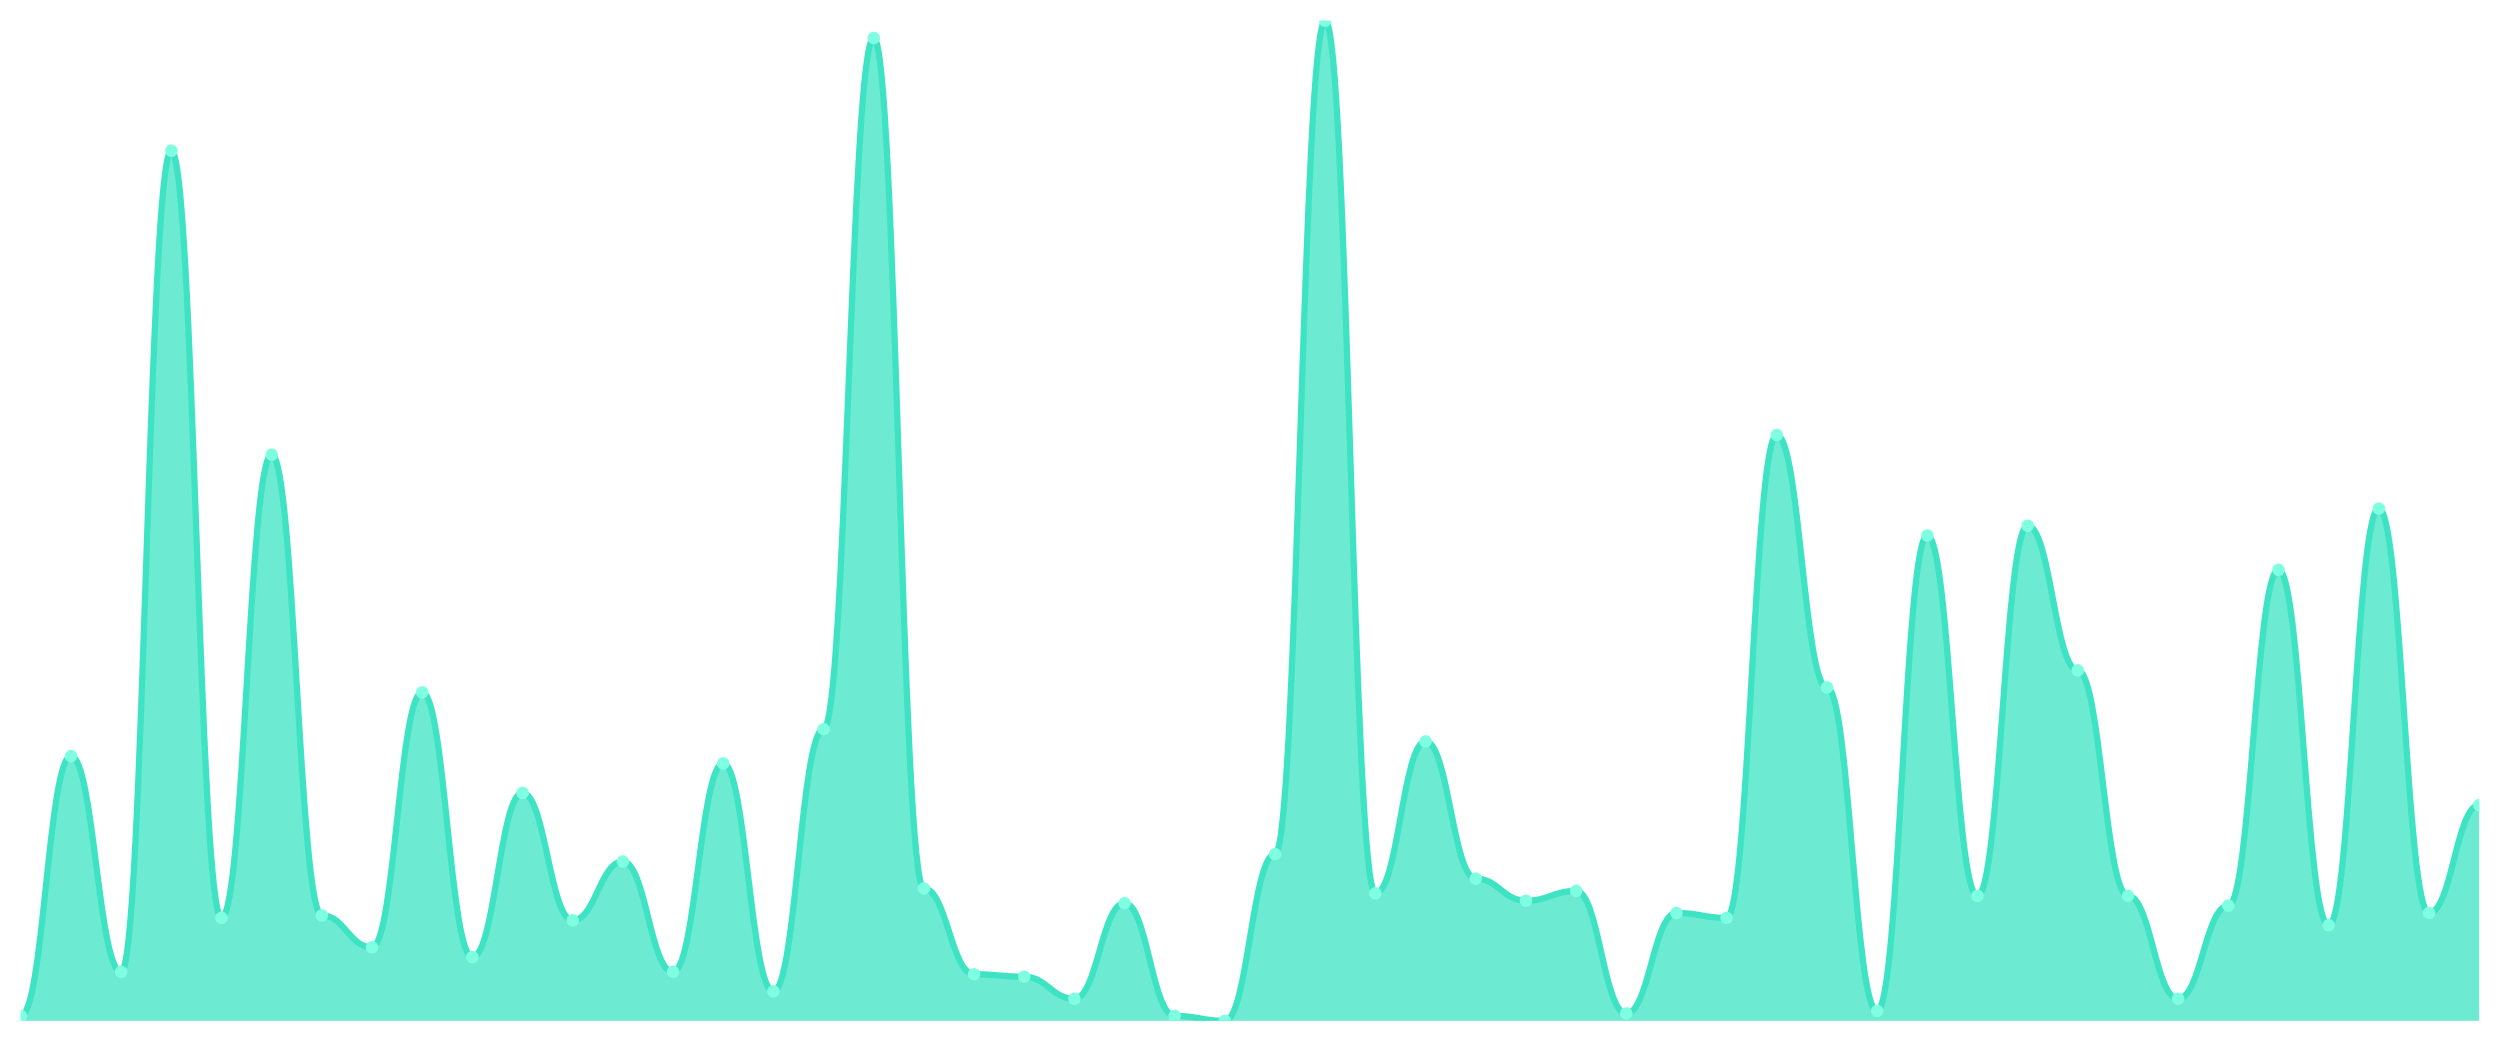
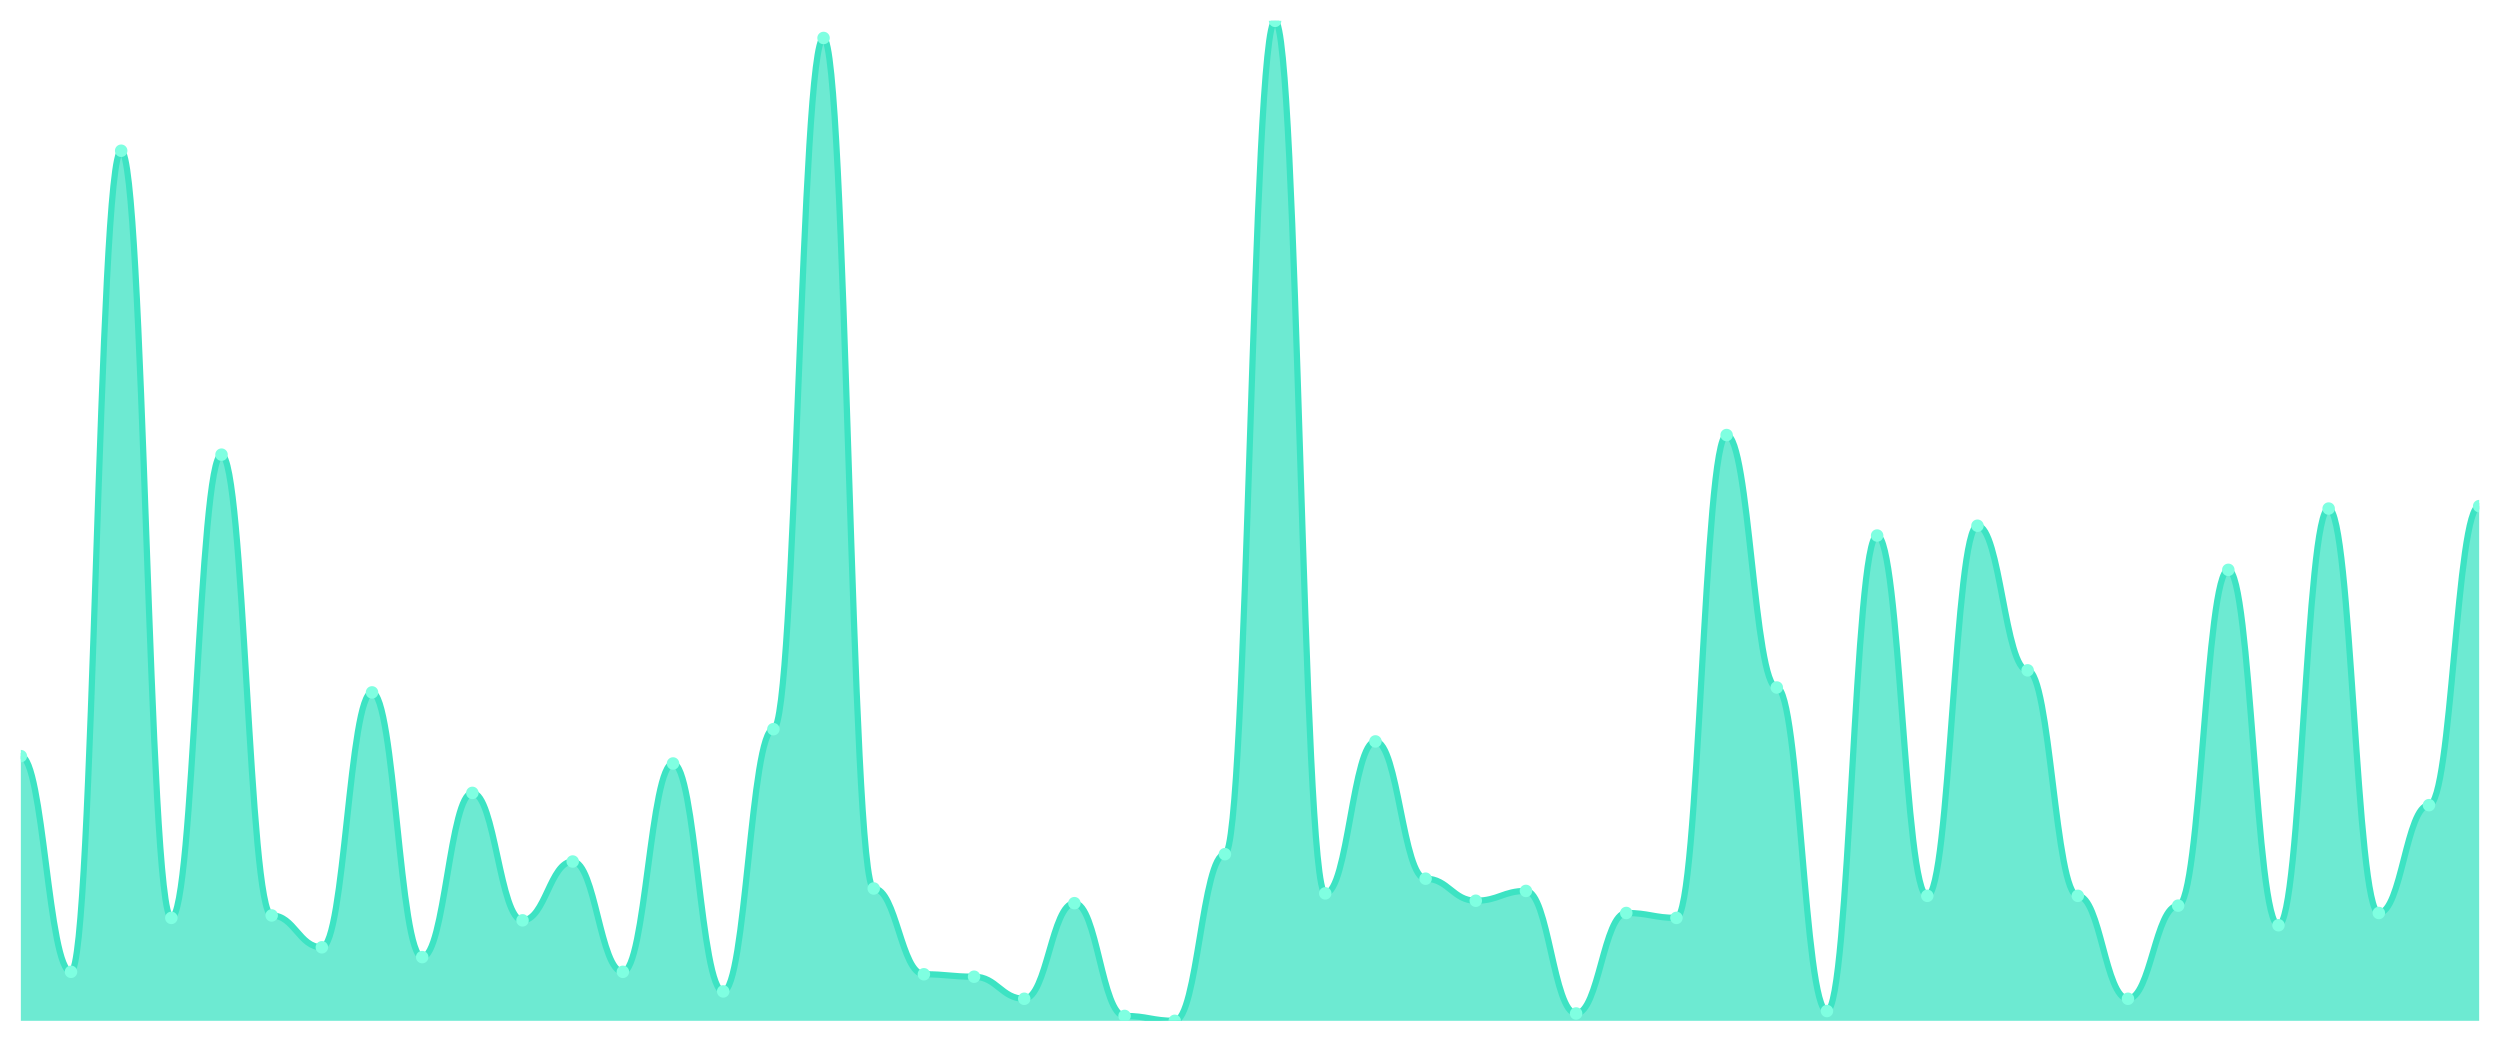
<svg xmlns="http://www.w3.org/2000/svg" viewBox="0 0 1200 500" width="1200" height="500">
  <defs>
    <clipPath id="c">
      <rect x="10" y="10" width="1180" height="480" />
    </clipPath>
  </defs>
  <rect width="1200" height="500" fill="none" />
  <g clip-path="url(#c)">
-     <path d="M 10,490 L 10,487.647 C 20.837,487.647 23.245,362.941 34.082,362.941 C 44.918,362.941 47.327,466.471 58.163,466.471 C 69,466.471 71.408,72.353 82.245,72.353 C 93.082,72.353 95.49,440.588 106.327,440.588 C 117.163,440.588 119.571,218.235 130.408,218.235 C 141.245,218.235 143.653,439.412 154.49,439.412 C 165.327,439.412 167.735,454.706 178.571,454.706 C 189.408,454.706 191.816,332.353 202.653,332.353 C 213.49,332.353 215.898,459.412 226.735,459.412 C 237.571,459.412 239.98,380.588 250.816,380.588 C 261.653,380.588 264.061,441.765 274.898,441.765 C 285.735,441.765 288.143,413.529 298.98,413.529 C 309.816,413.529 312.224,466.471 323.061,466.471 C 333.898,466.471 336.306,366.471 347.143,366.471 C 357.98,366.471 360.388,475.882 371.224,475.882 C 382.061,475.882 384.469,350 395.306,350 C 406.143,350 408.551,18.235 419.388,18.235 C 430.224,18.235 432.633,426.471 443.469,426.471 C 454.306,426.471 456.714,467.647 467.551,467.647 C 478.388,467.647 480.796,468.824 491.633,468.824 C 502.469,468.824 504.878,479.412 515.714,479.412 C 526.551,479.412 528.959,433.529 539.796,433.529 C 550.633,433.529 553.041,487.647 563.878,487.647 C 574.714,487.647 577.122,490 587.959,490 C 598.796,490 601.204,410 612.041,410 C 622.878,410 625.286,10 636.122,10 C 646.959,10 649.367,428.824 660.204,428.824 C 671.041,428.824 673.449,355.882 684.286,355.882 C 695.122,355.882 697.531,421.765 708.367,421.765 C 719.204,421.765 721.612,432.353 732.449,432.353 C 743.286,432.353 745.694,427.647 756.531,427.647 C 767.367,427.647 769.776,486.471 780.612,486.471 C 791.449,486.471 793.857,438.235 804.694,438.235 C 815.531,438.235 817.939,440.588 828.776,440.588 C 839.612,440.588 842.02,208.824 852.857,208.824 C 863.694,208.824 866.102,330 876.939,330 C 887.776,330 890.184,485.294 901.02,485.294 C 911.857,485.294 914.265,257.059 925.102,257.059 C 935.939,257.059 938.347,430 949.184,430 C 960.02,430 962.429,252.353 973.265,252.353 C 984.102,252.353 986.51,321.765 997.347,321.765 C 1008.184,321.765 1010.592,430 1021.429,430 C 1032.265,430 1034.673,479.412 1045.51,479.412 C 1056.347,479.412 1058.755,434.706 1069.592,434.706 C 1080.429,434.706 1082.837,273.529 1093.673,273.529 C 1104.51,273.529 1106.918,444.118 1117.755,444.118 C 1128.592,444.118 1131,244.118 1141.837,244.118 C 1152.673,244.118 1155.082,438.235 1165.918,438.235 C 1176.755,438.235 1179.163,386.471 1190,386.471 L 1190,490 Z" fill="rgba(61,227,195,0.75)" />
-     <path d="M 10,487.647 C 20.837,487.647 23.245,362.941 34.082,362.941 C 44.918,362.941 47.327,466.471 58.163,466.471 C 69,466.471 71.408,72.353 82.245,72.353 C 93.082,72.353 95.49,440.588 106.327,440.588 C 117.163,440.588 119.571,218.235 130.408,218.235 C 141.245,218.235 143.653,439.412 154.49,439.412 C 165.327,439.412 167.735,454.706 178.571,454.706 C 189.408,454.706 191.816,332.353 202.653,332.353 C 213.49,332.353 215.898,459.412 226.735,459.412 C 237.571,459.412 239.98,380.588 250.816,380.588 C 261.653,380.588 264.061,441.765 274.898,441.765 C 285.735,441.765 288.143,413.529 298.98,413.529 C 309.816,413.529 312.224,466.471 323.061,466.471 C 333.898,466.471 336.306,366.471 347.143,366.471 C 357.98,366.471 360.388,475.882 371.224,475.882 C 382.061,475.882 384.469,350 395.306,350 C 406.143,350 408.551,18.235 419.388,18.235 C 430.224,18.235 432.633,426.471 443.469,426.471 C 454.306,426.471 456.714,467.647 467.551,467.647 C 478.388,467.647 480.796,468.824 491.633,468.824 C 502.469,468.824 504.878,479.412 515.714,479.412 C 526.551,479.412 528.959,433.529 539.796,433.529 C 550.633,433.529 553.041,487.647 563.878,487.647 C 574.714,487.647 577.122,490 587.959,490 C 598.796,490 601.204,410 612.041,410 C 622.878,410 625.286,10 636.122,10 C 646.959,10 649.367,428.824 660.204,428.824 C 671.041,428.824 673.449,355.882 684.286,355.882 C 695.122,355.882 697.531,421.765 708.367,421.765 C 719.204,421.765 721.612,432.353 732.449,432.353 C 743.286,432.353 745.694,427.647 756.531,427.647 C 767.367,427.647 769.776,486.471 780.612,486.471 C 791.449,486.471 793.857,438.235 804.694,438.235 C 815.531,438.235 817.939,440.588 828.776,440.588 C 839.612,440.588 842.02,208.824 852.857,208.824 C 863.694,208.824 866.102,330 876.939,330 C 887.776,330 890.184,485.294 901.02,485.294 C 911.857,485.294 914.265,257.059 925.102,257.059 C 935.939,257.059 938.347,430 949.184,430 C 960.02,430 962.429,252.353 973.265,252.353 C 984.102,252.353 986.51,321.765 997.347,321.765 C 1008.184,321.765 1010.592,430 1021.429,430 C 1032.265,430 1034.673,479.412 1045.51,479.412 C 1056.347,479.412 1058.755,434.706 1069.592,434.706 C 1080.429,434.706 1082.837,273.529 1093.673,273.529 C 1104.51,273.529 1106.918,444.118 1117.755,444.118 C 1128.592,444.118 1131,244.118 1141.837,244.118 C 1152.673,244.118 1155.082,438.235 1165.918,438.235 C 1176.755,438.235 1179.163,386.471 1190,386.471" fill="none" stroke="#3de3c3" stroke-width="3" stroke-linecap="round" stroke-linejoin="round" />
-     <circle cx="10" cy="487.647" r="3" fill="#7fffe1" />
-     <circle cx="34.082" cy="362.941" r="3" fill="#7fffe1" />
-     <circle cx="58.163" cy="466.471" r="3" fill="#7fffe1" />
-     <circle cx="82.245" cy="72.353" r="3" fill="#7fffe1" />
-     <circle cx="106.327" cy="440.588" r="3" fill="#7fffe1" />
-     <circle cx="130.408" cy="218.235" r="3" fill="#7fffe1" />
-     <circle cx="154.49" cy="439.412" r="3" fill="#7fffe1" />
-     <circle cx="178.571" cy="454.706" r="3" fill="#7fffe1" />
-     <circle cx="202.653" cy="332.353" r="3" fill="#7fffe1" />
-     <circle cx="226.735" cy="459.412" r="3" fill="#7fffe1" />
-     <circle cx="250.816" cy="380.588" r="3" fill="#7fffe1" />
-     <circle cx="274.898" cy="441.765" r="3" fill="#7fffe1" />
-     <circle cx="298.98" cy="413.529" r="3" fill="#7fffe1" />
-     <circle cx="323.061" cy="466.471" r="3" fill="#7fffe1" />
-     <circle cx="347.143" cy="366.471" r="3" fill="#7fffe1" />
-     <circle cx="371.224" cy="475.882" r="3" fill="#7fffe1" />
-     <circle cx="395.306" cy="350" r="3" fill="#7fffe1" />
-     <circle cx="419.388" cy="18.235" r="3" fill="#7fffe1" />
-     <circle cx="443.469" cy="426.471" r="3" fill="#7fffe1" />
-     <circle cx="467.551" cy="467.647" r="3" fill="#7fffe1" />
-     <circle cx="491.633" cy="468.824" r="3" fill="#7fffe1" />
-     <circle cx="515.714" cy="479.412" r="3" fill="#7fffe1" />
-     <circle cx="539.796" cy="433.529" r="3" fill="#7fffe1" />
-     <circle cx="563.878" cy="487.647" r="3" fill="#7fffe1" />
-     <circle cx="587.959" cy="490" r="3" fill="#7fffe1" />
-     <circle cx="612.041" cy="410" r="3" fill="#7fffe1" />
-     <circle cx="636.122" cy="10" r="3" fill="#7fffe1" />
-     <circle cx="660.204" cy="428.824" r="3" fill="#7fffe1" />
-     <circle cx="684.286" cy="355.882" r="3" fill="#7fffe1" />
-     <circle cx="708.367" cy="421.765" r="3" fill="#7fffe1" />
-     <circle cx="732.449" cy="432.353" r="3" fill="#7fffe1" />
-     <circle cx="756.531" cy="427.647" r="3" fill="#7fffe1" />
-     <circle cx="780.612" cy="486.471" r="3" fill="#7fffe1" />
-     <circle cx="804.694" cy="438.235" r="3" fill="#7fffe1" />
-     <circle cx="828.776" cy="440.588" r="3" fill="#7fffe1" />
-     <circle cx="852.857" cy="208.824" r="3" fill="#7fffe1" />
-     <circle cx="876.939" cy="330" r="3" fill="#7fffe1" />
-     <circle cx="901.02" cy="485.294" r="3" fill="#7fffe1" />
-     <circle cx="925.102" cy="257.059" r="3" fill="#7fffe1" />
-     <circle cx="949.184" cy="430" r="3" fill="#7fffe1" />
-     <circle cx="973.265" cy="252.353" r="3" fill="#7fffe1" />
-     <circle cx="997.347" cy="321.765" r="3" fill="#7fffe1" />
-     <circle cx="1021.429" cy="430" r="3" fill="#7fffe1" />
-     <circle cx="1045.51" cy="479.412" r="3" fill="#7fffe1" />
-     <circle cx="1069.592" cy="434.706" r="3" fill="#7fffe1" />
-     <circle cx="1093.673" cy="273.529" r="3" fill="#7fffe1" />
-     <circle cx="1117.755" cy="444.118" r="3" fill="#7fffe1" />
-     <circle cx="1141.837" cy="244.118" r="3" fill="#7fffe1" />
-     <circle cx="1165.918" cy="438.235" r="3" fill="#7fffe1" />
-     <circle cx="1190" cy="386.471" r="3" fill="#7fffe1" />
+     <path d="M 10,490 L 10,362.941 C 20.837,362.941 23.245,466.471 34.082,466.471 C 44.918,466.471 47.327,72.353 58.163,72.353 C 69,72.353 71.408,440.588 82.245,440.588 C 93.082,440.588 95.49,218.235 106.327,218.235 C 117.163,218.235 119.571,439.412 130.408,439.412 C 141.245,439.412 143.653,454.706 154.49,454.706 C 165.327,454.706 167.735,332.353 178.571,332.353 C 189.408,332.353 191.816,459.412 202.653,459.412 C 213.49,459.412 215.898,380.588 226.735,380.588 C 237.571,380.588 239.98,441.765 250.816,441.765 C 261.653,441.765 264.061,413.529 274.898,413.529 C 285.735,413.529 288.143,466.471 298.98,466.471 C 309.816,466.471 312.224,366.471 323.061,366.471 C 333.898,366.471 336.306,475.882 347.143,475.882 C 357.98,475.882 360.388,350 371.224,350 C 382.061,350 384.469,18.235 395.306,18.235 C 406.143,18.235 408.551,426.471 419.388,426.471 C 430.224,426.471 432.633,467.647 443.469,467.647 C 454.306,467.647 456.714,468.824 467.551,468.824 C 478.388,468.824 480.796,479.412 491.633,479.412 C 502.469,479.412 504.878,433.529 515.714,433.529 C 526.551,433.529 528.959,487.647 539.796,487.647 C 550.633,487.647 553.041,490 563.878,490 C 574.714,490 577.122,410 587.959,410 C 598.796,410 601.204,10 612.041,10 C 622.878,10 625.286,428.824 636.122,428.824 C 646.959,428.824 649.367,355.882 660.204,355.882 C 671.041,355.882 673.449,421.765 684.286,421.765 C 695.122,421.765 697.531,432.353 708.367,432.353 C 719.204,432.353 721.612,427.647 732.449,427.647 C 743.286,427.647 745.694,486.471 756.531,486.471 C 767.367,486.471 769.776,438.235 780.612,438.235 C 791.449,438.235 793.857,440.588 804.694,440.588 C 815.531,440.588 817.939,208.824 828.776,208.824 C 839.612,208.824 842.02,330 852.857,330 C 863.694,330 866.102,485.294 876.939,485.294 C 887.776,485.294 890.184,257.059 901.02,257.059 C 911.857,257.059 914.265,430 925.102,430 C 935.939,430 938.347,252.353 949.184,252.353 C 960.02,252.353 962.429,321.765 973.265,321.765 C 984.102,321.765 986.51,430 997.347,430 C 1008.184,430 1010.592,479.412 1021.429,479.412 C 1032.265,479.412 1034.673,434.706 1045.51,434.706 C 1056.347,434.706 1058.755,273.529 1069.592,273.529 C 1080.429,273.529 1082.837,444.118 1093.673,444.118 C 1104.51,444.118 1106.918,244.118 1117.755,244.118 C 1128.592,244.118 1131,438.235 1141.837,438.235 C 1152.673,438.235 1155.082,386.471 1165.918,386.471 C 1176.755,386.471 1179.163,242.941 1190,242.941 L 1190,490 Z" fill="rgba(61,227,195,0.75)" />
+     <path d="M 10,362.941 C 20.837,362.941 23.245,466.471 34.082,466.471 C 44.918,466.471 47.327,72.353 58.163,72.353 C 69,72.353 71.408,440.588 82.245,440.588 C 93.082,440.588 95.49,218.235 106.327,218.235 C 117.163,218.235 119.571,439.412 130.408,439.412 C 141.245,439.412 143.653,454.706 154.49,454.706 C 165.327,454.706 167.735,332.353 178.571,332.353 C 189.408,332.353 191.816,459.412 202.653,459.412 C 213.49,459.412 215.898,380.588 226.735,380.588 C 237.571,380.588 239.98,441.765 250.816,441.765 C 261.653,441.765 264.061,413.529 274.898,413.529 C 285.735,413.529 288.143,466.471 298.98,466.471 C 309.816,466.471 312.224,366.471 323.061,366.471 C 333.898,366.471 336.306,475.882 347.143,475.882 C 357.98,475.882 360.388,350 371.224,350 C 382.061,350 384.469,18.235 395.306,18.235 C 406.143,18.235 408.551,426.471 419.388,426.471 C 430.224,426.471 432.633,467.647 443.469,467.647 C 454.306,467.647 456.714,468.824 467.551,468.824 C 478.388,468.824 480.796,479.412 491.633,479.412 C 502.469,479.412 504.878,433.529 515.714,433.529 C 526.551,433.529 528.959,487.647 539.796,487.647 C 550.633,487.647 553.041,490 563.878,490 C 574.714,490 577.122,410 587.959,410 C 598.796,410 601.204,10 612.041,10 C 622.878,10 625.286,428.824 636.122,428.824 C 646.959,428.824 649.367,355.882 660.204,355.882 C 671.041,355.882 673.449,421.765 684.286,421.765 C 695.122,421.765 697.531,432.353 708.367,432.353 C 719.204,432.353 721.612,427.647 732.449,427.647 C 743.286,427.647 745.694,486.471 756.531,486.471 C 767.367,486.471 769.776,438.235 780.612,438.235 C 791.449,438.235 793.857,440.588 804.694,440.588 C 815.531,440.588 817.939,208.824 828.776,208.824 C 839.612,208.824 842.02,330 852.857,330 C 863.694,330 866.102,485.294 876.939,485.294 C 887.776,485.294 890.184,257.059 901.02,257.059 C 911.857,257.059 914.265,430 925.102,430 C 935.939,430 938.347,252.353 949.184,252.353 C 960.02,252.353 962.429,321.765 973.265,321.765 C 984.102,321.765 986.51,430 997.347,430 C 1008.184,430 1010.592,479.412 1021.429,479.412 C 1032.265,479.412 1034.673,434.706 1045.51,434.706 C 1056.347,434.706 1058.755,273.529 1069.592,273.529 C 1080.429,273.529 1082.837,444.118 1093.673,444.118 C 1104.51,444.118 1106.918,244.118 1117.755,244.118 C 1128.592,244.118 1131,438.235 1141.837,438.235 C 1152.673,438.235 1155.082,386.471 1165.918,386.471 C 1176.755,386.471 1179.163,242.941 1190,242.941" fill="none" stroke="#3de3c3" stroke-width="3" stroke-linecap="round" stroke-linejoin="round" />
+     <circle cx="10" cy="362.941" r="3" fill="#7fffe1" />
+     <circle cx="34.082" cy="466.471" r="3" fill="#7fffe1" />
+     <circle cx="58.163" cy="72.353" r="3" fill="#7fffe1" />
+     <circle cx="82.245" cy="440.588" r="3" fill="#7fffe1" />
+     <circle cx="106.327" cy="218.235" r="3" fill="#7fffe1" />
+     <circle cx="130.408" cy="439.412" r="3" fill="#7fffe1" />
+     <circle cx="154.49" cy="454.706" r="3" fill="#7fffe1" />
+     <circle cx="178.571" cy="332.353" r="3" fill="#7fffe1" />
+     <circle cx="202.653" cy="459.412" r="3" fill="#7fffe1" />
+     <circle cx="226.735" cy="380.588" r="3" fill="#7fffe1" />
+     <circle cx="250.816" cy="441.765" r="3" fill="#7fffe1" />
+     <circle cx="274.898" cy="413.529" r="3" fill="#7fffe1" />
+     <circle cx="298.98" cy="466.471" r="3" fill="#7fffe1" />
+     <circle cx="323.061" cy="366.471" r="3" fill="#7fffe1" />
+     <circle cx="347.143" cy="475.882" r="3" fill="#7fffe1" />
+     <circle cx="371.224" cy="350" r="3" fill="#7fffe1" />
+     <circle cx="395.306" cy="18.235" r="3" fill="#7fffe1" />
+     <circle cx="419.388" cy="426.471" r="3" fill="#7fffe1" />
+     <circle cx="443.469" cy="467.647" r="3" fill="#7fffe1" />
+     <circle cx="467.551" cy="468.824" r="3" fill="#7fffe1" />
+     <circle cx="491.633" cy="479.412" r="3" fill="#7fffe1" />
+     <circle cx="515.714" cy="433.529" r="3" fill="#7fffe1" />
+     <circle cx="539.796" cy="487.647" r="3" fill="#7fffe1" />
+     <circle cx="563.878" cy="490" r="3" fill="#7fffe1" />
+     <circle cx="587.959" cy="410" r="3" fill="#7fffe1" />
+     <circle cx="612.041" cy="10" r="3" fill="#7fffe1" />
+     <circle cx="636.122" cy="428.824" r="3" fill="#7fffe1" />
+     <circle cx="660.204" cy="355.882" r="3" fill="#7fffe1" />
+     <circle cx="684.286" cy="421.765" r="3" fill="#7fffe1" />
+     <circle cx="708.367" cy="432.353" r="3" fill="#7fffe1" />
+     <circle cx="732.449" cy="427.647" r="3" fill="#7fffe1" />
+     <circle cx="756.531" cy="486.471" r="3" fill="#7fffe1" />
+     <circle cx="780.612" cy="438.235" r="3" fill="#7fffe1" />
+     <circle cx="804.694" cy="440.588" r="3" fill="#7fffe1" />
+     <circle cx="828.776" cy="208.824" r="3" fill="#7fffe1" />
+     <circle cx="852.857" cy="330" r="3" fill="#7fffe1" />
+     <circle cx="876.939" cy="485.294" r="3" fill="#7fffe1" />
+     <circle cx="901.02" cy="257.059" r="3" fill="#7fffe1" />
+     <circle cx="925.102" cy="430" r="3" fill="#7fffe1" />
+     <circle cx="949.184" cy="252.353" r="3" fill="#7fffe1" />
+     <circle cx="973.265" cy="321.765" r="3" fill="#7fffe1" />
+     <circle cx="997.347" cy="430" r="3" fill="#7fffe1" />
+     <circle cx="1021.429" cy="479.412" r="3" fill="#7fffe1" />
+     <circle cx="1045.51" cy="434.706" r="3" fill="#7fffe1" />
+     <circle cx="1069.592" cy="273.529" r="3" fill="#7fffe1" />
+     <circle cx="1093.673" cy="444.118" r="3" fill="#7fffe1" />
+     <circle cx="1117.755" cy="244.118" r="3" fill="#7fffe1" />
+     <circle cx="1141.837" cy="438.235" r="3" fill="#7fffe1" />
+     <circle cx="1165.918" cy="386.471" r="3" fill="#7fffe1" />
+     <circle cx="1190" cy="242.941" r="3" fill="#7fffe1" />
  </g>
</svg>
